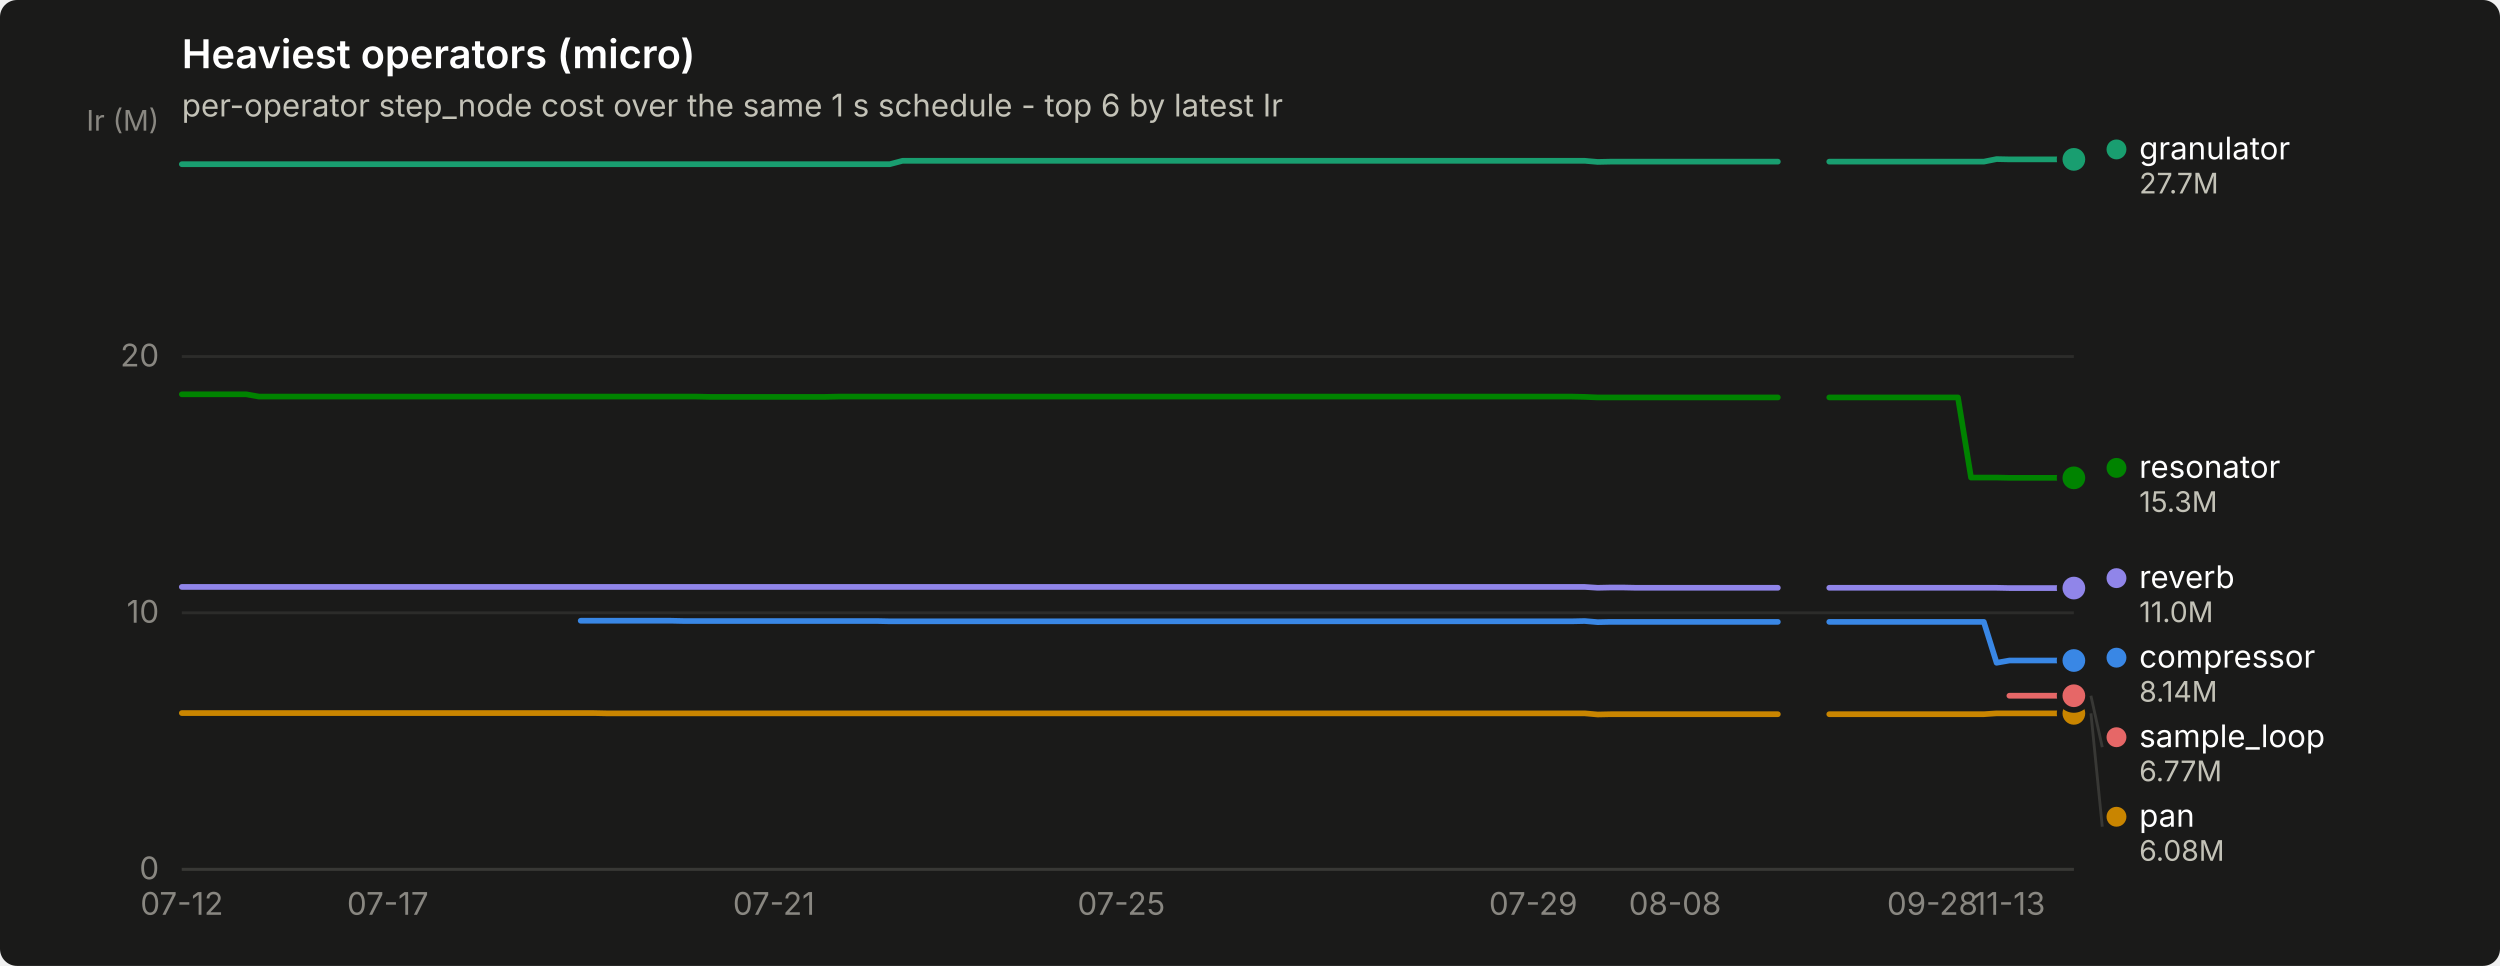
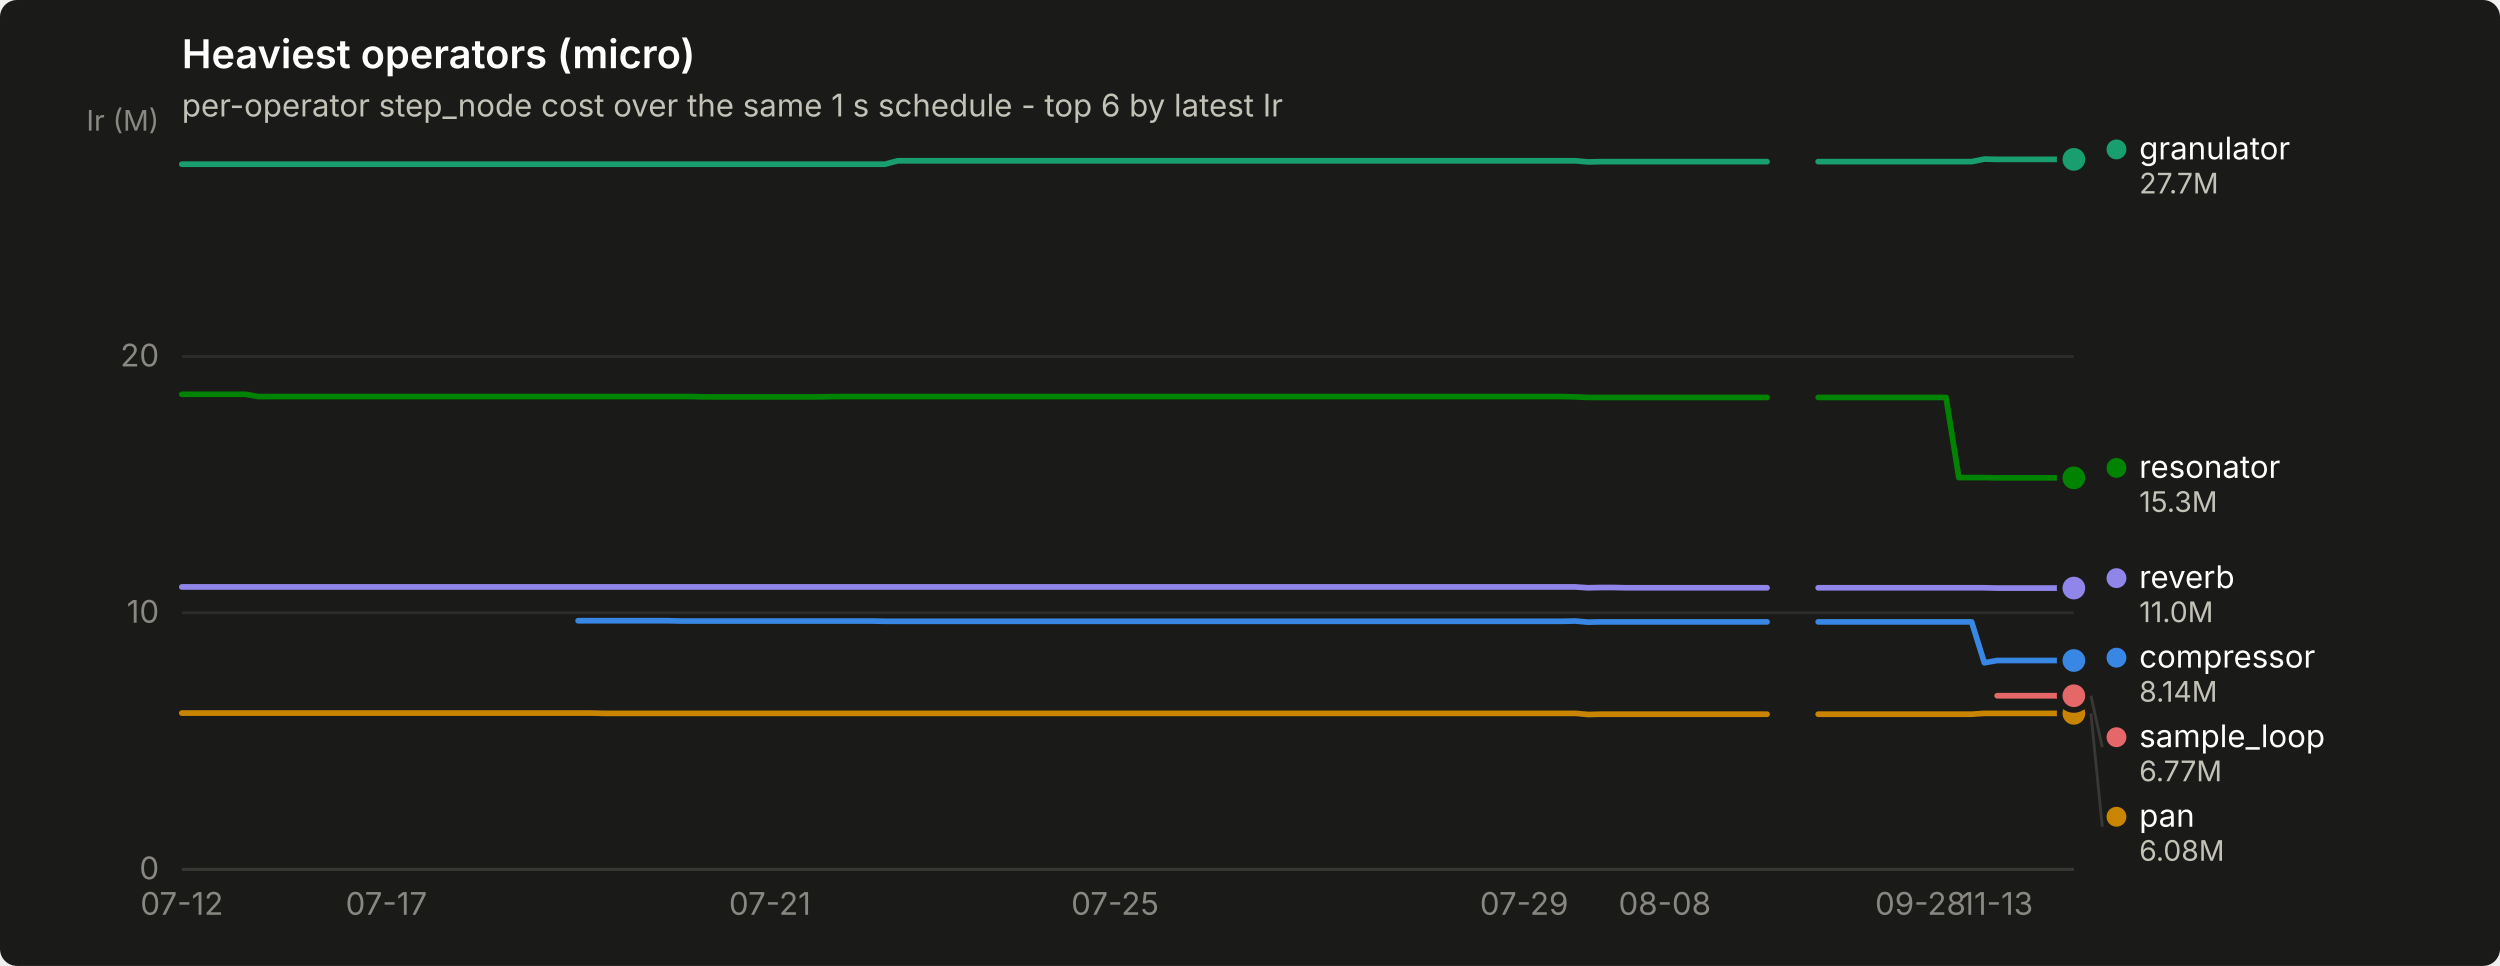
<svg xmlns="http://www.w3.org/2000/svg" width="880" height="340" viewBox="0 0 880 340" role="img" aria-label="Heaviest operators (micro)">
  <rect width="880" height="340" rx="6" fill="#1a1a19" />
  <text x="64" y="24" font-family="system-ui, -apple-system, &quot;Segoe UI&quot;, sans-serif" font-size="14" font-weight="600" fill="#ffffff">Heaviest operators (micro)</text>
  <text x="64" y="41" font-family="system-ui, -apple-system, &quot;Segoe UI&quot;, sans-serif" font-size="11" fill="#c3c2b7">per-operator step_node cost over the same 1 s schedule - top 6 by latest Ir</text>
  <line x1="64" y1="306.0" x2="730" y2="306.0" stroke="#2c2c2a" stroke-width="1" />
  <text x="56" y="309.5" text-anchor="end" font-family="system-ui, -apple-system, &quot;Segoe UI&quot;, sans-serif" font-size="11" style="font-variant-numeric: tabular-nums" fill="#898781">0</text>
  <line x1="64" y1="215.7" x2="730" y2="215.7" stroke="#2c2c2a" stroke-width="1" />
  <text x="56" y="219.2" text-anchor="end" font-family="system-ui, -apple-system, &quot;Segoe UI&quot;, sans-serif" font-size="11" style="font-variant-numeric: tabular-nums" fill="#898781">10</text>
  <line x1="64" y1="125.5" x2="730" y2="125.5" stroke="#2c2c2a" stroke-width="1" />
  <text x="56" y="129.0" text-anchor="end" font-family="system-ui, -apple-system, &quot;Segoe UI&quot;, sans-serif" font-size="11" style="font-variant-numeric: tabular-nums" fill="#898781">20</text>
  <text x="56" y="46" text-anchor="end" font-family="system-ui, -apple-system, &quot;Segoe UI&quot;, sans-serif" font-size="10" fill="#898781">Ir (M)</text>
  <line x1="64" y1="306" x2="730" y2="306" stroke="#383835" stroke-width="1" />
  <text x="64.0" y="322" text-anchor="middle" font-family="system-ui, -apple-system, &quot;Segoe UI&quot;, sans-serif" font-size="11" style="font-variant-numeric: tabular-nums" fill="#898781">07-12</text>
-   <text x="136.5" y="322" text-anchor="middle" font-family="system-ui, -apple-system, &quot;Segoe UI&quot;, sans-serif" font-size="11" style="font-variant-numeric: tabular-nums" fill="#898781">07-17</text>
-   <text x="272.4" y="322" text-anchor="middle" font-family="system-ui, -apple-system, &quot;Segoe UI&quot;, sans-serif" font-size="11" style="font-variant-numeric: tabular-nums" fill="#898781">07-21</text>
-   <text x="394.7" y="322" text-anchor="middle" font-family="system-ui, -apple-system, &quot;Segoe UI&quot;, sans-serif" font-size="11" style="font-variant-numeric: tabular-nums" fill="#898781">07-25</text>
-   <text x="539.7" y="322" text-anchor="middle" font-family="system-ui, -apple-system, &quot;Segoe UI&quot;, sans-serif" font-size="11" style="font-variant-numeric: tabular-nums" fill="#898781">07-29</text>
-   <text x="589.6" y="322" text-anchor="middle" font-family="system-ui, -apple-system, &quot;Segoe UI&quot;, sans-serif" font-size="11" style="font-variant-numeric: tabular-nums" fill="#898781">08-08</text>
-   <text x="680.2" y="322" text-anchor="middle" font-family="system-ui, -apple-system, &quot;Segoe UI&quot;, sans-serif" font-size="11" style="font-variant-numeric: tabular-nums" fill="#898781">09-28</text>
-   <text x="707.3" y="322" text-anchor="middle" font-family="system-ui, -apple-system, &quot;Segoe UI&quot;, sans-serif" font-size="11" style="font-variant-numeric: tabular-nums" fill="#898781">11-13</text>
-   <path d="M204.4,218.5 L209.0,218.5 L213.5,218.5 L218.0,218.5 L222.6,218.5 L227.1,218.5 L231.6,218.5 L236.2,218.5 L240.7,218.6 L245.2,218.6 L249.8,218.6 L254.3,218.6 L258.8,218.6 L263.3,218.6 L267.9,218.6 L272.4,218.6 L276.9,218.6 L281.5,218.6 L286.0,218.6 L290.5,218.6 L295.1,218.6 L299.6,218.6 L304.1,218.6 L308.7,218.6 L313.2,218.7 L317.7,218.7 L322.2,218.7 L326.8,218.7 L331.3,218.7 L335.8,218.7 L340.4,218.7 L344.9,218.7 L349.4,218.7 L354.0,218.7 L358.5,218.7 L363.0,218.7 L367.6,218.7 L372.1,218.7 L376.6,218.7 L381.1,218.7 L385.7,218.7 L390.2,218.7 L394.7,218.7 L399.3,218.7 L403.8,218.7 L408.3,218.7 L412.9,218.7 L417.4,218.7 L421.9,218.7 L426.4,218.7 L431.0,218.7 L435.5,218.7 L440.0,218.7 L444.6,218.7 L449.1,218.7 L453.6,218.7 L458.2,218.7 L462.7,218.7 L467.2,218.7 L471.8,218.7 L476.3,218.7 L480.8,218.7 L485.3,218.7 L489.9,218.7 L494.4,218.7 L498.9,218.7 L503.5,218.7 L508.0,218.7 L512.5,218.7 L517.1,218.7 L521.6,218.7 L526.1,218.7 L530.7,218.7 L535.2,218.7 L539.7,218.7 L544.2,218.7 L548.8,218.7 L553.3,218.7 L557.8,218.6 L562.4,219.0 L566.9,218.9 L571.4,218.9 L576.0,218.9 L580.5,218.9 L585.0,218.9 L589.6,218.9 L594.1,218.9 L598.6,218.9 L603.1,218.9 L607.7,218.9 L612.2,218.9 L616.7,218.9 L621.3,218.9 L625.8,218.9" fill="none" stroke="#3987e5" stroke-width="2" stroke-linejoin="round" stroke-linecap="round" />
-   <path d="M643.9,218.9 L648.4,218.9 L653.0,218.9 L657.5,218.9 L662.0,218.9 L666.6,218.9 L671.1,218.9 L675.6,218.9 L680.2,218.9 L684.7,218.9 L689.2,218.9 L693.8,218.9 L698.3,218.9 L702.8,233.3 L707.3,232.5 L711.9,232.5 L716.4,232.5 L720.9,232.5 L725.5,232.5 L730.0,232.5" fill="none" stroke="#3987e5" stroke-width="2" stroke-linejoin="round" stroke-linecap="round" />
+   <text x="136.0" y="322" text-anchor="middle" font-family="system-ui, -apple-system, &quot;Segoe UI&quot;, sans-serif" font-size="11" style="font-variant-numeric: tabular-nums" fill="#898781">07-17</text>
+   <text x="271.0" y="322" text-anchor="middle" font-family="system-ui, -apple-system, &quot;Segoe UI&quot;, sans-serif" font-size="11" style="font-variant-numeric: tabular-nums" fill="#898781">07-21</text>
+   <text x="392.5" y="322" text-anchor="middle" font-family="system-ui, -apple-system, &quot;Segoe UI&quot;, sans-serif" font-size="11" style="font-variant-numeric: tabular-nums" fill="#898781">07-25</text>
+   <text x="536.5" y="322" text-anchor="middle" font-family="system-ui, -apple-system, &quot;Segoe UI&quot;, sans-serif" font-size="11" style="font-variant-numeric: tabular-nums" fill="#898781">07-29</text>
+   <text x="586.0" y="322" text-anchor="middle" font-family="system-ui, -apple-system, &quot;Segoe UI&quot;, sans-serif" font-size="11" style="font-variant-numeric: tabular-nums" fill="#898781">08-08</text>
+   <text x="676.0" y="322" text-anchor="middle" font-family="system-ui, -apple-system, &quot;Segoe UI&quot;, sans-serif" font-size="11" style="font-variant-numeric: tabular-nums" fill="#898781">09-28</text>
+   <text x="703.0" y="322" text-anchor="middle" font-family="system-ui, -apple-system, &quot;Segoe UI&quot;, sans-serif" font-size="11" style="font-variant-numeric: tabular-nums" fill="#898781">11-13</text>
+   <path d="M203.5,218.5 L208.0,218.5 L212.5,218.5 L217.0,218.5 L221.5,218.5 L226.0,218.5 L230.5,218.5 L235.0,218.5 L239.5,218.6 L244.0,218.6 L248.5,218.6 L253.0,218.6 L257.5,218.6 L262.0,218.6 L266.5,218.6 L271.0,218.6 L275.5,218.6 L280.0,218.6 L284.5,218.6 L289.0,218.6 L293.5,218.6 L298.0,218.6 L302.5,218.6 L307.0,218.6 L311.5,218.7 L316.0,218.7 L320.5,218.7 L325.0,218.7 L329.5,218.7 L334.0,218.7 L338.5,218.7 L343.0,218.7 L347.5,218.7 L352.0,218.7 L356.5,218.7 L361.0,218.7 L365.5,218.7 L370.0,218.7 L374.5,218.7 L379.0,218.7 L383.5,218.7 L388.0,218.7 L392.5,218.7 L397.0,218.7 L401.5,218.7 L406.0,218.7 L410.5,218.7 L415.0,218.7 L419.5,218.7 L424.0,218.7 L428.5,218.7 L433.0,218.7 L437.5,218.7 L442.0,218.7 L446.5,218.7 L451.0,218.7 L455.5,218.7 L460.0,218.7 L464.5,218.7 L469.0,218.7 L473.5,218.7 L478.0,218.7 L482.5,218.7 L487.0,218.7 L491.5,218.7 L496.0,218.7 L500.5,218.7 L505.0,218.7 L509.5,218.7 L514.0,218.7 L518.5,218.7 L523.0,218.7 L527.5,218.7 L532.0,218.7 L536.5,218.7 L541.0,218.7 L545.5,218.7 L550.0,218.7 L554.5,218.6 L559.0,219.0 L563.5,218.9 L568.0,218.9 L572.5,218.9 L577.0,218.9 L581.5,218.9 L586.0,218.9 L590.5,218.9 L595.0,218.9 L599.5,218.9 L604.0,218.9 L608.5,218.9 L613.0,218.9 L617.5,218.9 L622.0,218.9" fill="none" stroke="#3987e5" stroke-width="2" stroke-linejoin="round" stroke-linecap="round" />
+   <path d="M640.0,218.9 L644.5,218.9 L649.0,218.9 L653.5,218.9 L658.0,218.9 L662.5,218.9 L667.0,218.9 L671.5,218.9 L676.0,218.9 L680.5,218.9 L685.0,218.9 L689.5,218.9 L694.0,218.9 L698.5,233.3 L703.0,232.5 L707.5,232.5 L712.0,232.5 L716.5,232.5 L721.0,232.5 L725.5,232.5 L730.0,232.5" fill="none" stroke="#3987e5" stroke-width="2" stroke-linejoin="round" stroke-linecap="round" />
  <circle cx="730.0" cy="232.5" r="6" fill="#1a1a19" />
  <circle cx="730.0" cy="232.5" r="4" fill="#3987e5" />
-   <path d="M64.0,57.8 L68.5,57.8 L73.1,57.8 L77.6,57.8 L82.1,57.8 L86.7,57.8 L91.2,57.8 L95.7,57.8 L100.2,57.8 L104.8,57.8 L109.3,57.8 L113.8,57.8 L118.4,57.8 L122.9,57.8 L127.4,57.8 L132.0,57.8 L136.5,57.8 L141.0,57.8 L145.6,57.8 L150.1,57.8 L154.6,57.8 L159.1,57.8 L163.7,57.8 L168.2,57.8 L172.7,57.8 L177.3,57.8 L181.8,57.8 L186.3,57.8 L190.9,57.8 L195.4,57.8 L199.9,57.8 L204.4,57.8 L209.0,57.8 L213.5,57.8 L218.0,57.8 L222.6,57.8 L227.1,57.8 L231.6,57.8 L236.2,57.8 L240.7,57.8 L245.2,57.8 L249.8,57.8 L254.3,57.8 L258.8,57.8 L263.3,57.8 L267.9,57.8 L272.4,57.8 L276.9,57.8 L281.5,57.8 L286.0,57.8 L290.5,57.8 L295.1,57.8 L299.6,57.8 L304.1,57.8 L308.7,57.8 L313.2,57.8 L317.7,56.6 L322.2,56.6 L326.8,56.6 L331.3,56.6 L335.8,56.6 L340.4,56.6 L344.9,56.6 L349.4,56.6 L354.0,56.6 L358.5,56.6 L363.0,56.6 L367.6,56.6 L372.1,56.6 L376.6,56.6 L381.1,56.6 L385.7,56.6 L390.2,56.6 L394.7,56.6 L399.3,56.6 L403.8,56.6 L408.3,56.6 L412.9,56.6 L417.4,56.6 L421.9,56.6 L426.4,56.6 L431.0,56.6 L435.5,56.6 L440.0,56.6 L444.6,56.6 L449.1,56.6 L453.6,56.6 L458.2,56.6 L462.7,56.6 L467.2,56.6 L471.8,56.6 L476.3,56.6 L480.8,56.6 L485.3,56.6 L489.9,56.6 L494.4,56.6 L498.9,56.6 L503.5,56.6 L508.0,56.6 L512.5,56.6 L517.1,56.6 L521.6,56.6 L526.1,56.6 L530.7,56.6 L535.2,56.6 L539.7,56.6 L544.2,56.6 L548.8,56.6 L553.3,56.6 L557.8,56.6 L562.4,57.0 L566.9,56.9 L571.4,56.9 L576.0,56.9 L580.5,56.9 L585.0,56.9 L589.6,56.9 L594.1,56.9 L598.6,56.9 L603.1,56.9 L607.7,56.9 L612.2,56.9 L616.7,56.9 L621.3,56.9 L625.8,56.9" fill="none" stroke="#199e70" stroke-width="2" stroke-linejoin="round" stroke-linecap="round" />
-   <path d="M643.9,56.9 L648.4,56.9 L653.0,56.9 L657.5,56.9 L662.0,56.9 L666.6,56.9 L671.1,56.9 L675.6,56.9 L680.2,56.9 L684.7,56.9 L689.2,56.9 L693.8,56.9 L698.3,56.9 L702.8,56.0 L707.3,56.1 L711.9,56.1 L716.4,56.1 L720.9,56.1 L725.5,56.1 L730.0,56.1" fill="none" stroke="#199e70" stroke-width="2" stroke-linejoin="round" stroke-linecap="round" />
+   <path d="M64.0,57.8 L68.5,57.8 L73.0,57.8 L77.5,57.8 L82.0,57.8 L86.5,57.8 L91.0,57.8 L95.5,57.8 L100.0,57.8 L104.5,57.8 L109.0,57.8 L113.5,57.8 L118.0,57.8 L122.5,57.8 L127.0,57.8 L131.5,57.8 L136.0,57.8 L140.5,57.8 L145.0,57.8 L149.5,57.8 L154.0,57.8 L158.5,57.8 L163.0,57.8 L167.5,57.8 L172.0,57.8 L176.5,57.8 L181.0,57.8 L185.5,57.8 L190.0,57.8 L194.5,57.8 L199.0,57.8 L203.5,57.8 L208.0,57.8 L212.5,57.8 L217.0,57.8 L221.5,57.8 L226.0,57.8 L230.5,57.8 L235.0,57.8 L239.5,57.8 L244.0,57.8 L248.5,57.8 L253.0,57.8 L257.5,57.8 L262.0,57.8 L266.5,57.8 L271.0,57.8 L275.5,57.8 L280.0,57.8 L284.5,57.8 L289.0,57.8 L293.5,57.8 L298.0,57.8 L302.5,57.8 L307.0,57.8 L311.5,57.8 L316.0,56.6 L320.5,56.6 L325.0,56.6 L329.5,56.6 L334.0,56.6 L338.5,56.6 L343.0,56.6 L347.5,56.6 L352.0,56.6 L356.5,56.6 L361.0,56.6 L365.5,56.6 L370.0,56.6 L374.5,56.6 L379.0,56.6 L383.5,56.6 L388.0,56.6 L392.5,56.6 L397.0,56.6 L401.5,56.6 L406.0,56.6 L410.5,56.6 L415.0,56.6 L419.5,56.6 L424.0,56.6 L428.5,56.6 L433.0,56.6 L437.5,56.6 L442.0,56.6 L446.5,56.6 L451.0,56.6 L455.5,56.6 L460.0,56.6 L464.5,56.6 L469.0,56.6 L473.5,56.6 L478.0,56.6 L482.5,56.6 L487.0,56.6 L491.5,56.6 L496.0,56.6 L500.5,56.6 L505.0,56.6 L509.5,56.6 L514.0,56.6 L518.5,56.6 L523.0,56.6 L527.5,56.6 L532.0,56.6 L536.5,56.6 L541.0,56.6 L545.5,56.6 L550.0,56.6 L554.5,56.6 L559.0,57.0 L563.5,56.9 L568.0,56.9 L572.5,56.9 L577.0,56.9 L581.5,56.9 L586.0,56.9 L590.5,56.9 L595.0,56.9 L599.5,56.9 L604.0,56.9 L608.5,56.9 L613.0,56.9 L617.5,56.9 L622.0,56.9" fill="none" stroke="#199e70" stroke-width="2" stroke-linejoin="round" stroke-linecap="round" />
+   <path d="M640.0,56.9 L644.5,56.9 L649.0,56.9 L653.5,56.9 L658.0,56.9 L662.5,56.9 L667.0,56.9 L671.5,56.9 L676.0,56.9 L680.5,56.9 L685.0,56.9 L689.5,56.9 L694.0,56.9 L698.5,56.0 L703.0,56.1 L707.5,56.1 L712.0,56.1 L716.5,56.1 L721.0,56.1 L725.5,56.1 L730.0,56.1" fill="none" stroke="#199e70" stroke-width="2" stroke-linejoin="round" stroke-linecap="round" />
  <circle cx="730.0" cy="56.1" r="6" fill="#1a1a19" />
  <circle cx="730.0" cy="56.1" r="4" fill="#199e70" />
-   <path d="M64.0,251.0 L68.5,251.0 L73.1,251.0 L77.6,251.0 L82.1,251.0 L86.7,251.0 L91.2,251.0 L95.7,251.0 L100.2,251.0 L104.8,251.0 L109.3,251.0 L113.8,251.0 L118.4,251.0 L122.9,251.0 L127.4,251.0 L132.0,251.0 L136.5,251.0 L141.0,251.0 L145.6,251.0 L150.1,251.0 L154.6,251.0 L159.1,251.0 L163.7,251.0 L168.2,251.0 L172.7,251.0 L177.3,251.0 L181.8,251.0 L186.3,251.0 L190.9,251.0 L195.4,251.0 L199.9,251.0 L204.4,251.0 L209.0,251.0 L213.5,251.1 L218.0,251.1 L222.6,251.1 L227.1,251.1 L231.6,251.1 L236.2,251.1 L240.7,251.1 L245.2,251.1 L249.8,251.1 L254.3,251.1 L258.8,251.1 L263.3,251.1 L267.9,251.1 L272.4,251.1 L276.9,251.1 L281.5,251.1 L286.0,251.1 L290.5,251.1 L295.1,251.1 L299.6,251.1 L304.1,251.1 L308.7,251.1 L313.2,251.1 L317.7,251.1 L322.2,251.1 L326.8,251.1 L331.3,251.1 L335.8,251.1 L340.4,251.1 L344.9,251.1 L349.4,251.1 L354.0,251.1 L358.5,251.1 L363.0,251.1 L367.6,251.1 L372.1,251.1 L376.6,251.1 L381.1,251.1 L385.7,251.1 L390.2,251.1 L394.7,251.1 L399.3,251.1 L403.8,251.1 L408.3,251.1 L412.9,251.1 L417.4,251.1 L421.9,251.1 L426.4,251.1 L431.0,251.1 L435.5,251.1 L440.0,251.1 L444.6,251.1 L449.1,251.1 L453.6,251.1 L458.2,251.1 L462.7,251.1 L467.2,251.1 L471.8,251.1 L476.3,251.1 L480.8,251.1 L485.3,251.1 L489.9,251.1 L494.4,251.1 L498.9,251.1 L503.5,251.1 L508.0,251.1 L512.5,251.1 L517.1,251.1 L521.6,251.1 L526.1,251.1 L530.7,251.1 L535.2,251.1 L539.7,251.1 L544.2,251.1 L548.8,251.1 L553.3,251.1 L557.8,251.1 L562.4,251.5 L566.9,251.4 L571.4,251.4 L576.0,251.4 L580.5,251.4 L585.0,251.4 L589.6,251.4 L594.1,251.4 L598.6,251.4 L603.1,251.4 L607.7,251.4 L612.2,251.4 L616.7,251.4 L621.3,251.4 L625.8,251.4" fill="none" stroke="#c98500" stroke-width="2" stroke-linejoin="round" stroke-linecap="round" />
-   <path d="M643.9,251.4 L648.4,251.4 L653.0,251.4 L657.5,251.4 L662.0,251.4 L666.6,251.4 L671.1,251.4 L675.6,251.4 L680.2,251.4 L684.7,251.4 L689.2,251.4 L693.8,251.4 L698.3,251.4 L702.8,251.1 L707.3,251.1 L711.9,251.1 L716.4,251.1 L720.9,251.1 L725.5,251.1 L730.0,251.1" fill="none" stroke="#c98500" stroke-width="2" stroke-linejoin="round" stroke-linecap="round" />
+   <path d="M64.0,251.0 L68.5,251.0 L73.0,251.0 L77.5,251.0 L82.0,251.0 L86.5,251.0 L91.0,251.0 L95.5,251.0 L100.0,251.0 L104.5,251.0 L109.0,251.0 L113.5,251.0 L118.0,251.0 L122.5,251.0 L127.0,251.0 L131.5,251.0 L136.0,251.0 L140.5,251.0 L145.0,251.0 L149.5,251.0 L154.0,251.0 L158.5,251.0 L163.0,251.0 L167.5,251.0 L172.0,251.0 L176.5,251.0 L181.0,251.0 L185.5,251.0 L190.0,251.0 L194.5,251.0 L199.0,251.0 L203.5,251.0 L208.0,251.0 L212.5,251.1 L217.0,251.1 L221.5,251.1 L226.0,251.1 L230.5,251.1 L235.0,251.1 L239.5,251.1 L244.0,251.1 L248.5,251.1 L253.0,251.1 L257.5,251.1 L262.0,251.1 L266.5,251.1 L271.0,251.1 L275.5,251.1 L280.0,251.1 L284.5,251.1 L289.0,251.1 L293.5,251.1 L298.0,251.1 L302.5,251.1 L307.0,251.1 L311.5,251.1 L316.0,251.1 L320.5,251.1 L325.0,251.1 L329.5,251.1 L334.0,251.1 L338.5,251.1 L343.0,251.1 L347.5,251.1 L352.0,251.1 L356.5,251.1 L361.0,251.1 L365.5,251.1 L370.0,251.1 L374.5,251.1 L379.0,251.1 L383.5,251.1 L388.0,251.1 L392.5,251.1 L397.0,251.1 L401.5,251.1 L406.0,251.1 L410.5,251.1 L415.0,251.1 L419.5,251.1 L424.0,251.1 L428.5,251.1 L433.0,251.1 L437.5,251.1 L442.0,251.1 L446.5,251.1 L451.0,251.1 L455.5,251.1 L460.0,251.1 L464.5,251.1 L469.0,251.1 L473.5,251.1 L478.0,251.1 L482.5,251.1 L487.0,251.1 L491.5,251.1 L496.0,251.1 L500.5,251.1 L505.0,251.1 L509.5,251.1 L514.0,251.1 L518.5,251.1 L523.0,251.1 L527.5,251.1 L532.0,251.1 L536.5,251.1 L541.0,251.1 L545.5,251.1 L550.0,251.1 L554.5,251.1 L559.0,251.5 L563.5,251.4 L568.0,251.4 L572.5,251.4 L577.0,251.4 L581.5,251.4 L586.0,251.4 L590.5,251.4 L595.0,251.4 L599.5,251.4 L604.0,251.4 L608.5,251.4 L613.0,251.4 L617.5,251.4 L622.0,251.4" fill="none" stroke="#c98500" stroke-width="2" stroke-linejoin="round" stroke-linecap="round" />
+   <path d="M640.0,251.4 L644.5,251.4 L649.0,251.4 L653.5,251.4 L658.0,251.4 L662.5,251.4 L667.0,251.4 L671.5,251.4 L676.0,251.4 L680.5,251.4 L685.0,251.4 L689.5,251.4 L694.0,251.4 L698.5,251.1 L703.0,251.1 L707.5,251.1 L712.0,251.1 L716.5,251.1 L721.0,251.1 L725.5,251.1 L730.0,251.1" fill="none" stroke="#c98500" stroke-width="2" stroke-linejoin="round" stroke-linecap="round" />
  <circle cx="730.0" cy="251.1" r="6" fill="#1a1a19" />
  <circle cx="730.0" cy="251.1" r="4" fill="#c98500" />
-   <path d="M64.0,138.8 L68.5,138.8 L73.1,138.8 L77.6,138.8 L82.1,138.8 L86.7,138.8 L91.2,139.6 L95.7,139.6 L100.2,139.6 L104.8,139.6 L109.3,139.6 L113.8,139.6 L118.4,139.6 L122.9,139.6 L127.4,139.6 L132.0,139.6 L136.5,139.6 L141.0,139.6 L145.6,139.6 L150.1,139.6 L154.6,139.6 L159.1,139.6 L163.7,139.6 L168.2,139.6 L172.7,139.6 L177.3,139.6 L181.8,139.6 L186.3,139.6 L190.9,139.6 L195.4,139.6 L199.9,139.6 L204.4,139.6 L209.0,139.6 L213.5,139.6 L218.0,139.6 L222.6,139.6 L227.1,139.6 L231.6,139.6 L236.2,139.6 L240.7,139.6 L245.2,139.6 L249.8,139.7 L254.3,139.7 L258.8,139.7 L263.3,139.7 L267.9,139.7 L272.4,139.7 L276.9,139.7 L281.5,139.7 L286.0,139.7 L290.5,139.7 L295.1,139.6 L299.6,139.6 L304.1,139.6 L308.7,139.6 L313.2,139.6 L317.7,139.6 L322.2,139.6 L326.8,139.6 L331.3,139.6 L335.8,139.6 L340.4,139.6 L344.9,139.6 L349.4,139.6 L354.0,139.6 L358.5,139.6 L363.0,139.6 L367.6,139.6 L372.1,139.6 L376.6,139.6 L381.1,139.6 L385.7,139.6 L390.2,139.6 L394.7,139.6 L399.3,139.6 L403.8,139.6 L408.3,139.6 L412.9,139.6 L417.4,139.6 L421.9,139.6 L426.4,139.6 L431.0,139.6 L435.5,139.6 L440.0,139.6 L444.6,139.6 L449.1,139.6 L453.6,139.6 L458.2,139.6 L462.7,139.6 L467.2,139.6 L471.8,139.6 L476.3,139.6 L480.8,139.6 L485.3,139.6 L489.9,139.6 L494.4,139.6 L498.9,139.6 L503.5,139.6 L508.0,139.6 L512.5,139.6 L517.1,139.6 L521.6,139.6 L526.1,139.6 L530.7,139.6 L535.2,139.6 L539.7,139.6 L544.2,139.6 L548.8,139.6 L553.3,139.6 L557.8,139.7 L562.4,139.9 L566.9,139.9 L571.4,139.9 L576.0,139.9 L580.5,139.9 L585.0,139.9 L589.6,139.9 L594.1,139.9 L598.6,139.9 L603.1,139.9 L607.7,139.9 L612.2,139.9 L616.7,139.9 L621.3,139.9 L625.8,139.9" fill="none" stroke="#008300" stroke-width="2" stroke-linejoin="round" stroke-linecap="round" />
-   <path d="M643.9,139.9 L648.4,139.9 L653.0,139.9 L657.5,139.9 L662.0,139.9 L666.6,139.9 L671.1,139.9 L675.6,139.9 L680.2,139.9 L684.7,139.9 L689.2,139.9 L693.8,168.1 L698.3,168.1 L702.8,168.1 L707.3,168.2 L711.9,168.2 L716.4,168.2 L720.9,168.2 L725.5,168.2 L730.0,168.2" fill="none" stroke="#008300" stroke-width="2" stroke-linejoin="round" stroke-linecap="round" />
+   <path d="M64.0,138.8 L68.5,138.8 L73.0,138.8 L77.5,138.8 L82.0,138.8 L86.5,138.8 L91.0,139.6 L95.5,139.6 L100.0,139.6 L104.5,139.6 L109.0,139.6 L113.5,139.6 L118.0,139.6 L122.5,139.6 L127.0,139.6 L131.5,139.6 L136.0,139.6 L140.5,139.6 L145.0,139.6 L149.5,139.6 L154.0,139.6 L158.5,139.6 L163.0,139.6 L167.5,139.6 L172.0,139.6 L176.5,139.6 L181.0,139.6 L185.5,139.6 L190.0,139.6 L194.5,139.6 L199.0,139.6 L203.5,139.6 L208.0,139.6 L212.5,139.6 L217.0,139.6 L221.5,139.6 L226.0,139.6 L230.5,139.6 L235.0,139.6 L239.5,139.6 L244.0,139.6 L248.5,139.7 L253.0,139.7 L257.5,139.7 L262.0,139.7 L266.5,139.7 L271.0,139.7 L275.5,139.7 L280.0,139.7 L284.5,139.7 L289.0,139.7 L293.5,139.6 L298.0,139.6 L302.5,139.6 L307.0,139.6 L311.5,139.6 L316.0,139.6 L320.5,139.6 L325.0,139.6 L329.5,139.6 L334.0,139.6 L338.5,139.6 L343.0,139.6 L347.5,139.6 L352.0,139.6 L356.5,139.6 L361.0,139.6 L365.5,139.6 L370.0,139.6 L374.5,139.6 L379.0,139.6 L383.5,139.6 L388.0,139.6 L392.5,139.6 L397.0,139.6 L401.5,139.6 L406.0,139.6 L410.5,139.6 L415.0,139.6 L419.5,139.6 L424.0,139.6 L428.5,139.6 L433.0,139.6 L437.5,139.6 L442.0,139.6 L446.5,139.6 L451.0,139.6 L455.5,139.6 L460.0,139.6 L464.5,139.6 L469.0,139.6 L473.5,139.6 L478.0,139.6 L482.5,139.6 L487.0,139.6 L491.5,139.6 L496.0,139.6 L500.5,139.6 L505.0,139.6 L509.5,139.6 L514.0,139.6 L518.5,139.6 L523.0,139.6 L527.5,139.6 L532.0,139.6 L536.5,139.6 L541.0,139.6 L545.5,139.6 L550.0,139.6 L554.5,139.7 L559.0,139.9 L563.5,139.9 L568.0,139.9 L572.5,139.9 L577.0,139.9 L581.5,139.9 L586.0,139.9 L590.5,139.9 L595.0,139.9 L599.5,139.9 L604.0,139.9 L608.5,139.9 L613.0,139.9 L617.5,139.9 L622.0,139.9" fill="none" stroke="#008300" stroke-width="2" stroke-linejoin="round" stroke-linecap="round" />
+   <path d="M640.0,139.9 L644.5,139.9 L649.0,139.9 L653.5,139.9 L658.0,139.9 L662.5,139.9 L667.0,139.9 L671.5,139.9 L676.0,139.9 L680.5,139.9 L685.0,139.9 L689.5,168.1 L694.0,168.1 L698.5,168.1 L703.0,168.2 L707.5,168.2 L712.0,168.2 L716.5,168.2 L721.0,168.2 L725.5,168.2 L730.0,168.2" fill="none" stroke="#008300" stroke-width="2" stroke-linejoin="round" stroke-linecap="round" />
  <circle cx="730.0" cy="168.2" r="6" fill="#1a1a19" />
  <circle cx="730.0" cy="168.2" r="4" fill="#008300" />
-   <path d="M64.0,206.6 L68.5,206.6 L73.1,206.6 L77.6,206.6 L82.1,206.6 L86.7,206.6 L91.2,206.6 L95.7,206.6 L100.2,206.6 L104.8,206.6 L109.3,206.6 L113.8,206.6 L118.4,206.6 L122.9,206.6 L127.4,206.6 L132.0,206.6 L136.5,206.6 L141.0,206.6 L145.6,206.6 L150.1,206.6 L154.6,206.6 L159.1,206.6 L163.7,206.6 L168.2,206.6 L172.7,206.6 L177.3,206.6 L181.8,206.6 L186.3,206.6 L190.9,206.6 L195.4,206.6 L199.9,206.6 L204.4,206.6 L209.0,206.6 L213.5,206.6 L218.0,206.6 L222.6,206.6 L227.1,206.6 L231.6,206.6 L236.2,206.6 L240.7,206.6 L245.2,206.6 L249.8,206.6 L254.3,206.6 L258.8,206.6 L263.3,206.6 L267.9,206.6 L272.4,206.6 L276.9,206.6 L281.5,206.6 L286.0,206.6 L290.5,206.6 L295.1,206.6 L299.6,206.6 L304.1,206.6 L308.7,206.6 L313.2,206.6 L317.7,206.6 L322.2,206.6 L326.8,206.6 L331.3,206.6 L335.8,206.6 L340.4,206.6 L344.9,206.6 L349.4,206.6 L354.0,206.6 L358.5,206.6 L363.0,206.6 L367.6,206.6 L372.1,206.6 L376.6,206.6 L381.1,206.6 L385.7,206.6 L390.2,206.6 L394.7,206.6 L399.3,206.6 L403.8,206.6 L408.3,206.6 L412.9,206.6 L417.4,206.6 L421.9,206.6 L426.4,206.6 L431.0,206.6 L435.5,206.6 L440.0,206.6 L444.6,206.6 L449.1,206.6 L453.6,206.6 L458.2,206.6 L462.7,206.6 L467.2,206.6 L471.8,206.6 L476.3,206.6 L480.8,206.6 L485.3,206.6 L489.9,206.6 L494.4,206.6 L498.9,206.6 L503.5,206.6 L508.0,206.6 L512.5,206.6 L517.1,206.6 L521.6,206.6 L526.1,206.6 L530.7,206.6 L535.2,206.6 L539.7,206.6 L544.2,206.6 L548.8,206.6 L553.3,206.6 L557.8,206.6 L562.4,206.9 L566.9,206.8 L571.4,206.8 L576.0,206.9 L580.5,206.9 L585.0,206.9 L589.6,206.9 L594.1,206.9 L598.6,206.9 L603.1,206.9 L607.7,206.9 L612.2,206.9 L616.7,206.9 L621.3,206.9 L625.8,206.9" fill="none" stroke="#9085e9" stroke-width="2" stroke-linejoin="round" stroke-linecap="round" />
-   <path d="M643.9,206.9 L648.4,206.9 L653.0,206.9 L657.5,206.9 L662.0,206.9 L666.6,206.9 L671.1,206.9 L675.6,206.9 L680.2,206.9 L684.7,206.9 L689.2,206.9 L693.8,206.9 L698.3,206.9 L702.8,206.9 L707.3,207.0 L711.9,207.0 L716.4,207.0 L720.9,207.0 L725.5,207.0 L730.0,207.0" fill="none" stroke="#9085e9" stroke-width="2" stroke-linejoin="round" stroke-linecap="round" />
+   <path d="M64.0,206.6 L68.5,206.6 L73.0,206.6 L77.5,206.6 L82.0,206.6 L86.5,206.6 L91.0,206.6 L95.5,206.6 L100.0,206.6 L104.5,206.6 L109.0,206.6 L113.5,206.6 L118.0,206.6 L122.5,206.6 L127.0,206.6 L131.5,206.6 L136.0,206.6 L140.5,206.6 L145.0,206.6 L149.5,206.6 L154.0,206.6 L158.5,206.6 L163.0,206.6 L167.5,206.6 L172.0,206.6 L176.5,206.6 L181.0,206.6 L185.5,206.6 L190.0,206.6 L194.5,206.6 L199.0,206.6 L203.5,206.6 L208.0,206.6 L212.5,206.6 L217.0,206.6 L221.5,206.6 L226.0,206.6 L230.5,206.6 L235.0,206.6 L239.5,206.6 L244.0,206.6 L248.5,206.6 L253.0,206.6 L257.5,206.6 L262.0,206.6 L266.5,206.6 L271.0,206.6 L275.5,206.6 L280.0,206.6 L284.5,206.6 L289.0,206.6 L293.5,206.6 L298.0,206.6 L302.5,206.6 L307.0,206.6 L311.5,206.6 L316.0,206.6 L320.5,206.6 L325.0,206.6 L329.5,206.6 L334.0,206.6 L338.5,206.6 L343.0,206.6 L347.5,206.6 L352.0,206.6 L356.5,206.6 L361.0,206.6 L365.5,206.6 L370.0,206.6 L374.5,206.6 L379.0,206.6 L383.5,206.6 L388.0,206.6 L392.5,206.6 L397.0,206.6 L401.5,206.6 L406.0,206.6 L410.5,206.6 L415.0,206.6 L419.5,206.6 L424.0,206.6 L428.5,206.6 L433.0,206.6 L437.5,206.6 L442.0,206.6 L446.5,206.6 L451.0,206.6 L455.5,206.6 L460.0,206.6 L464.5,206.6 L469.0,206.6 L473.5,206.6 L478.0,206.6 L482.5,206.6 L487.0,206.6 L491.5,206.6 L496.0,206.6 L500.5,206.6 L505.0,206.6 L509.5,206.6 L514.0,206.6 L518.5,206.6 L523.0,206.6 L527.5,206.6 L532.0,206.6 L536.5,206.6 L541.0,206.6 L545.5,206.6 L550.0,206.6 L554.5,206.6 L559.0,206.9 L563.5,206.8 L568.0,206.8 L572.5,206.9 L577.0,206.9 L581.5,206.9 L586.0,206.9 L590.5,206.9 L595.0,206.9 L599.5,206.9 L604.0,206.9 L608.5,206.9 L613.0,206.9 L617.5,206.9 L622.0,206.9" fill="none" stroke="#9085e9" stroke-width="2" stroke-linejoin="round" stroke-linecap="round" />
+   <path d="M640.0,206.9 L644.5,206.9 L649.0,206.9 L653.5,206.9 L658.0,206.9 L662.5,206.9 L667.0,206.9 L671.5,206.9 L676.0,206.9 L680.5,206.9 L685.0,206.9 L689.5,206.9 L694.0,206.9 L698.5,206.9 L703.0,207.0 L707.5,207.0 L712.0,207.0 L716.5,207.0 L721.0,207.0 L725.5,207.0 L730.0,207.0" fill="none" stroke="#9085e9" stroke-width="2" stroke-linejoin="round" stroke-linecap="round" />
  <circle cx="730.0" cy="207.0" r="6" fill="#1a1a19" />
  <circle cx="730.0" cy="207.0" r="4" fill="#9085e9" />
-   <path d="M707.3,244.9 L711.9,244.9 L716.4,244.9 L720.9,244.9 L725.5,244.9 L730.0,244.9" fill="none" stroke="#e66767" stroke-width="2" stroke-linejoin="round" stroke-linecap="round" />
+   <path d="M703.0,244.9 L707.5,244.9 L712.0,244.9 L716.5,244.9 L721.0,244.9 L725.5,244.9 L730.0,244.9" fill="none" stroke="#e66767" stroke-width="2" stroke-linejoin="round" stroke-linecap="round" />
  <circle cx="730.0" cy="244.9" r="6" fill="#1a1a19" />
  <circle cx="730.0" cy="244.9" r="4" fill="#e66767" />
  <circle cx="745.0" cy="52.6" r="3.5" fill="#199e70" />
  <text x="753.0" y="56.1" font-family="system-ui, -apple-system, &quot;Segoe UI&quot;, sans-serif" font-size="11" fill="#ffffff">granulator</text>
  <text x="753.0" y="68.1" font-family="system-ui, -apple-system, &quot;Segoe UI&quot;, sans-serif" font-size="10" style="font-variant-numeric: tabular-nums" fill="#c3c2b7">27.7M</text>
  <circle cx="745.0" cy="164.7" r="3.5" fill="#008300" />
  <text x="753.0" y="168.2" font-family="system-ui, -apple-system, &quot;Segoe UI&quot;, sans-serif" font-size="11" fill="#ffffff">resonator</text>
  <text x="753.0" y="180.2" font-family="system-ui, -apple-system, &quot;Segoe UI&quot;, sans-serif" font-size="10" style="font-variant-numeric: tabular-nums" fill="#c3c2b7">15.3M</text>
  <circle cx="745.0" cy="203.5" r="3.5" fill="#9085e9" />
  <text x="753.0" y="207.0" font-family="system-ui, -apple-system, &quot;Segoe UI&quot;, sans-serif" font-size="11" fill="#ffffff">reverb</text>
  <text x="753.0" y="219.0" font-family="system-ui, -apple-system, &quot;Segoe UI&quot;, sans-serif" font-size="10" style="font-variant-numeric: tabular-nums" fill="#c3c2b7">11.0M</text>
  <circle cx="745.0" cy="231.5" r="3.5" fill="#3987e5" />
  <text x="753.0" y="235.0" font-family="system-ui, -apple-system, &quot;Segoe UI&quot;, sans-serif" font-size="11" fill="#ffffff">compressor</text>
  <text x="753.0" y="247.0" font-family="system-ui, -apple-system, &quot;Segoe UI&quot;, sans-serif" font-size="10" style="font-variant-numeric: tabular-nums" fill="#c3c2b7">8.14M</text>
  <line x1="736.0" y1="244.9" x2="740.0" y2="263.0" stroke="#383835" stroke-width="1" />
  <circle cx="745.0" cy="259.5" r="3.5" fill="#e66767" />
  <text x="753.0" y="263.0" font-family="system-ui, -apple-system, &quot;Segoe UI&quot;, sans-serif" font-size="11" fill="#ffffff">sample_loop</text>
  <text x="753.0" y="275.0" font-family="system-ui, -apple-system, &quot;Segoe UI&quot;, sans-serif" font-size="10" style="font-variant-numeric: tabular-nums" fill="#c3c2b7">6.77M</text>
  <line x1="736.0" y1="251.1" x2="740.0" y2="291.0" stroke="#383835" stroke-width="1" />
  <circle cx="745.0" cy="287.5" r="3.5" fill="#c98500" />
  <text x="753.0" y="291.0" font-family="system-ui, -apple-system, &quot;Segoe UI&quot;, sans-serif" font-size="11" fill="#ffffff">pan</text>
  <text x="753.0" y="303.0" font-family="system-ui, -apple-system, &quot;Segoe UI&quot;, sans-serif" font-size="10" style="font-variant-numeric: tabular-nums" fill="#c3c2b7">6.08M</text>
</svg>
